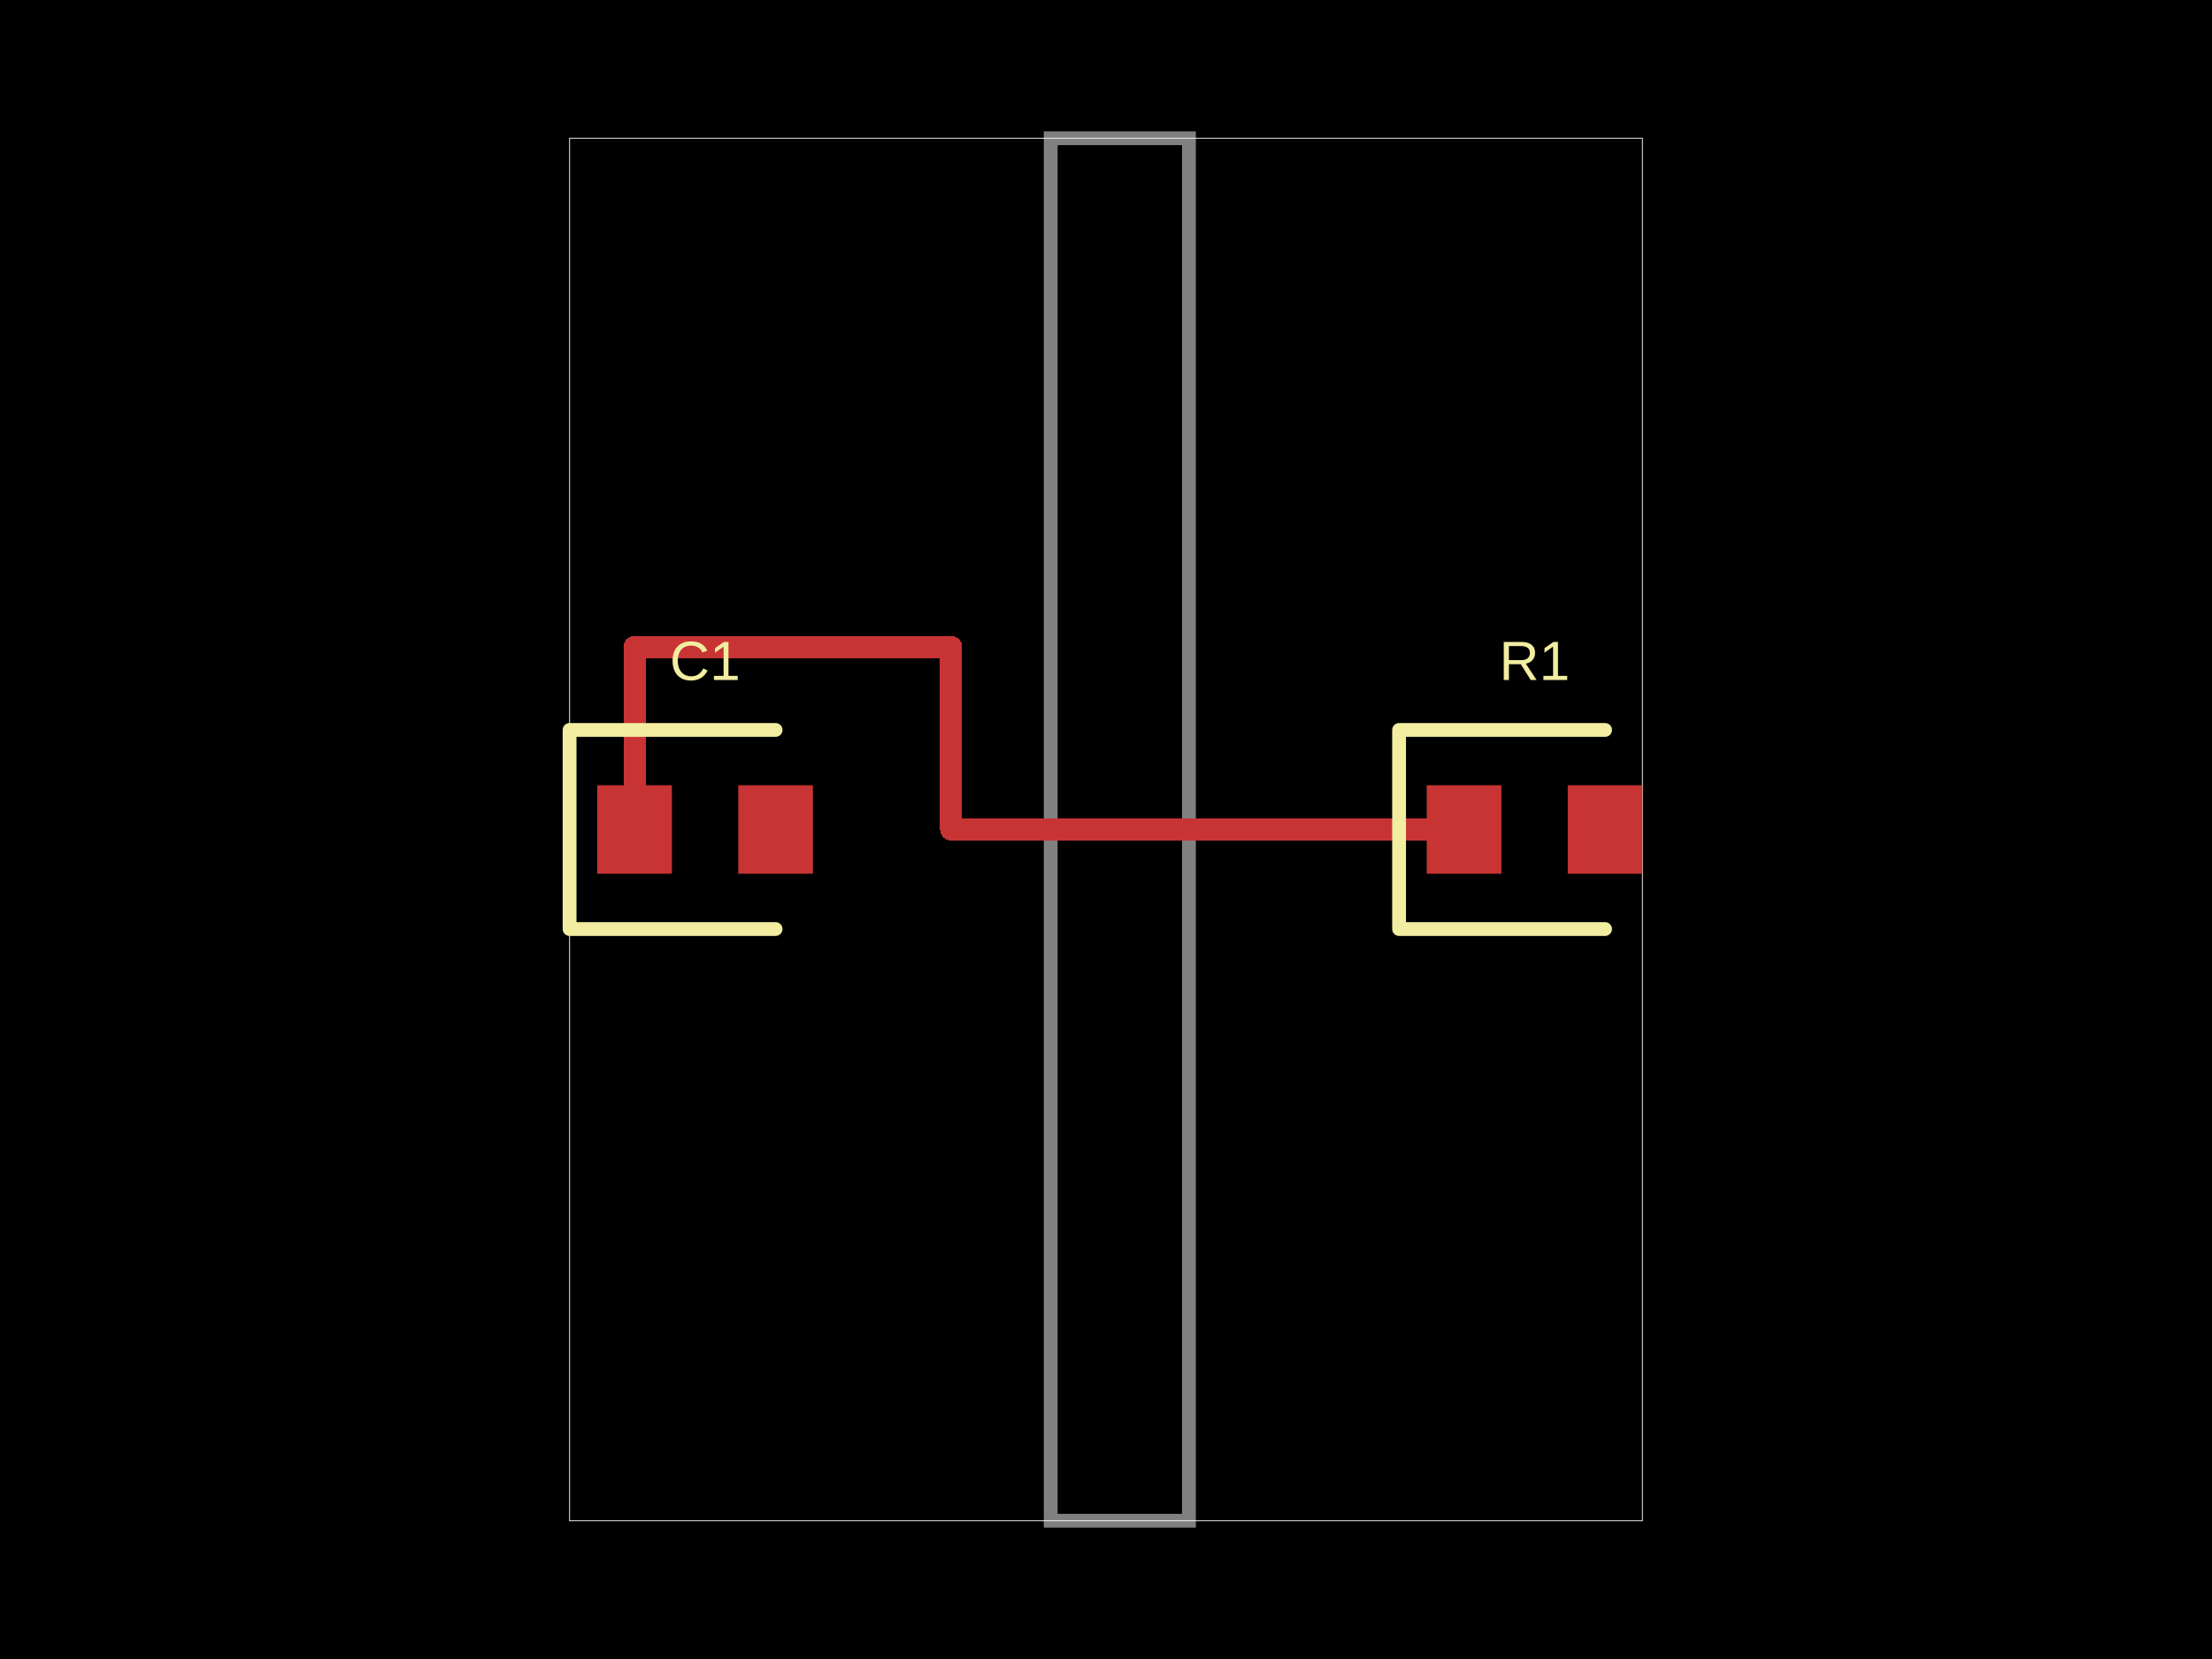
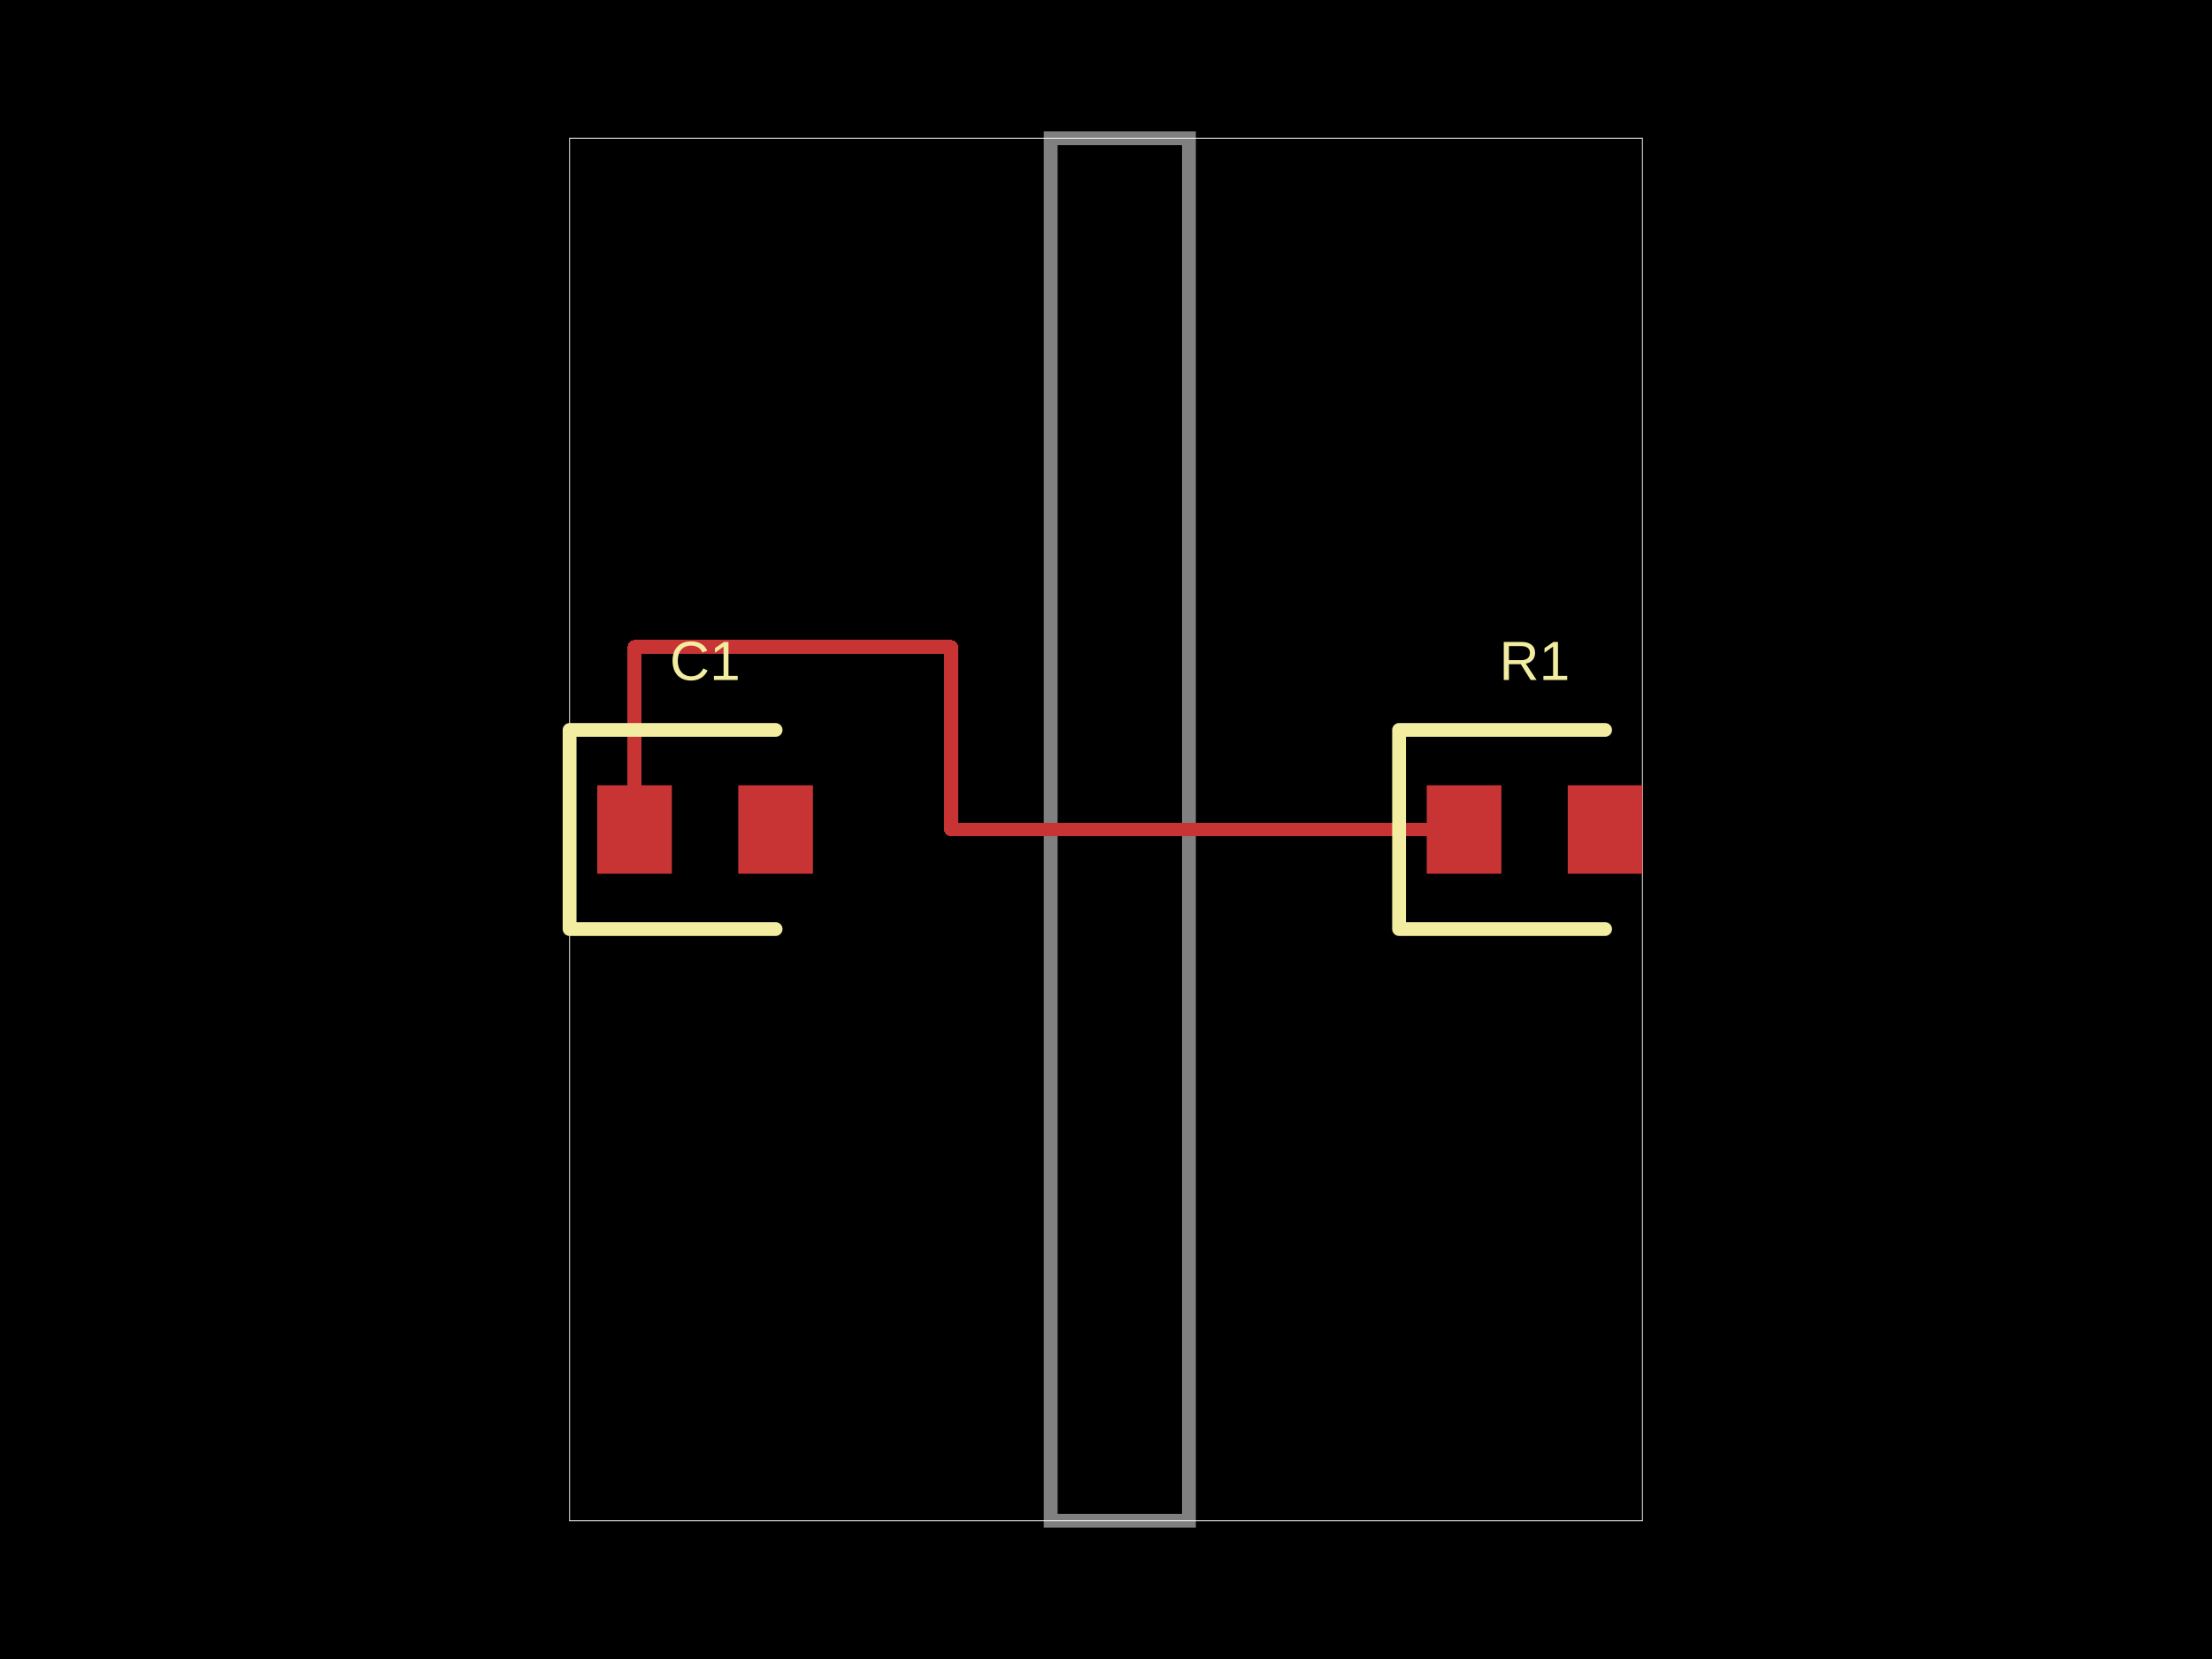
<svg xmlns="http://www.w3.org/2000/svg" width="800" height="600">
  <style />
  <rect class="boundary" x="0" y="0" fill="#000" width="800" height="600" data-type="pcb_background" data-pcb-layer="global" />
  <rect class="pcb-boundary" fill="none" stroke="#fff" stroke-width="0.3" x="206" y="50" width="388" height="500" data-type="pcb_boundary" data-pcb-layer="global" />
  <path class="pcb-board" d="M 380 550 L 430 550 L 430 50 L 380 50 Z" fill="none" stroke="rgba(255, 255, 255, 0.5)" stroke-width="5" data-type="pcb_board" data-pcb-layer="board" />
  <rect class="pcb-pad" fill="rgb(200, 52, 52)" x="516" y="284" width="27" height="32" data-type="pcb_smtpad" data-pcb-layer="top" />
  <rect class="pcb-pad" fill="rgb(200, 52, 52)" x="567" y="284" width="27" height="32" data-type="pcb_smtpad" data-pcb-layer="top" />
  <rect class="pcb-pad" fill="rgb(200, 52, 52)" x="216" y="284" width="27" height="32" data-type="pcb_smtpad" data-pcb-layer="top" />
  <rect class="pcb-pad" fill="rgb(200, 52, 52)" x="267" y="284" width="27" height="32" data-type="pcb_smtpad" data-pcb-layer="top" />
-   <path class="pcb-trace" stroke="rgb(200, 52, 52)" fill="none" d="M 529.5 300 L 344 300" stroke-width="8" stroke-linecap="round" stroke-linejoin="round" shape-rendering="crispEdges" data-type="pcb_trace" data-pcb-layer="top" />
-   <path class="pcb-trace" stroke="rgb(200, 52, 52)" fill="none" d="M 344 300 L 344 234" stroke-width="8" stroke-linecap="round" stroke-linejoin="round" shape-rendering="crispEdges" data-type="pcb_trace" data-pcb-layer="top" />
-   <path class="pcb-trace" stroke="rgb(200, 52, 52)" fill="none" d="M 344 234 L 229.5 234" stroke-width="8" stroke-linecap="round" stroke-linejoin="round" shape-rendering="crispEdges" data-type="pcb_trace" data-pcb-layer="top" />
-   <path class="pcb-trace" stroke="rgb(200, 52, 52)" fill="none" d="M 229.5 234 L 229.5 300" stroke-width="8" stroke-linecap="round" stroke-linejoin="round" shape-rendering="crispEdges" data-type="pcb_trace" data-pcb-layer="top" />
+   <path class="pcb-trace" stroke="rgb(200, 52, 52)" fill="none" d="M 529.5 300 L 344 300" stroke-width="5" stroke-linecap="round" stroke-linejoin="round" shape-rendering="crispEdges" data-type="pcb_trace" data-pcb-layer="top" />
+   <path class="pcb-trace" stroke="rgb(200, 52, 52)" fill="none" d="M 344 300 L 344 234" stroke-width="5" stroke-linecap="round" stroke-linejoin="round" shape-rendering="crispEdges" data-type="pcb_trace" data-pcb-layer="top" />
+   <path class="pcb-trace" stroke="rgb(200, 52, 52)" fill="none" d="M 344 234 L 229.5 234" stroke-width="5" stroke-linecap="round" stroke-linejoin="round" shape-rendering="crispEdges" data-type="pcb_trace" data-pcb-layer="top" />
+   <path class="pcb-trace" stroke="rgb(200, 52, 52)" fill="none" d="M 229.5 234 L 229.5 300" stroke-width="5" stroke-linecap="round" stroke-linejoin="round" shape-rendering="crispEdges" data-type="pcb_trace" data-pcb-layer="top" />
  <path class="pcb-silkscreen pcb-silkscreen-top" d="M 580.5 264 L 506 264 L 506 336 L 580.5 336" fill="none" stroke="#f2eda1" stroke-width="5" stroke-linecap="round" stroke-linejoin="round" data-pcb-component-id="pcb_component_0" data-pcb-silkscreen-path-id="pcb_silkscreen_path_0" data-type="pcb_silkscreen_path" data-pcb-layer="top" />
  <text x="0" y="0" dx="0" dy="0" fill="#f2eda1" font-family="Arial, sans-serif" font-size="20" text-anchor="middle" dominant-baseline="central" transform="matrix(1,0,0,1,555,239)" class="pcb-silkscreen-text pcb-silkscreen-top" data-pcb-silkscreen-text-id="pcb_component_0" stroke="none" data-type="pcb_silkscreen_text" data-pcb-layer="top">R1</text>
  <path class="pcb-silkscreen pcb-silkscreen-top" d="M 280.5 264 L 206 264 L 206 336 L 280.5 336" fill="none" stroke="#f2eda1" stroke-width="5" stroke-linecap="round" stroke-linejoin="round" data-pcb-component-id="pcb_component_1" data-pcb-silkscreen-path-id="pcb_silkscreen_path_1" data-type="pcb_silkscreen_path" data-pcb-layer="top" />
  <text x="0" y="0" dx="0" dy="0" fill="#f2eda1" font-family="Arial, sans-serif" font-size="20" text-anchor="middle" dominant-baseline="central" transform="matrix(1,0,0,1,255,239)" class="pcb-silkscreen-text pcb-silkscreen-top" data-pcb-silkscreen-text-id="pcb_component_1" stroke="none" data-type="pcb_silkscreen_text" data-pcb-layer="top">C1</text>
</svg>
